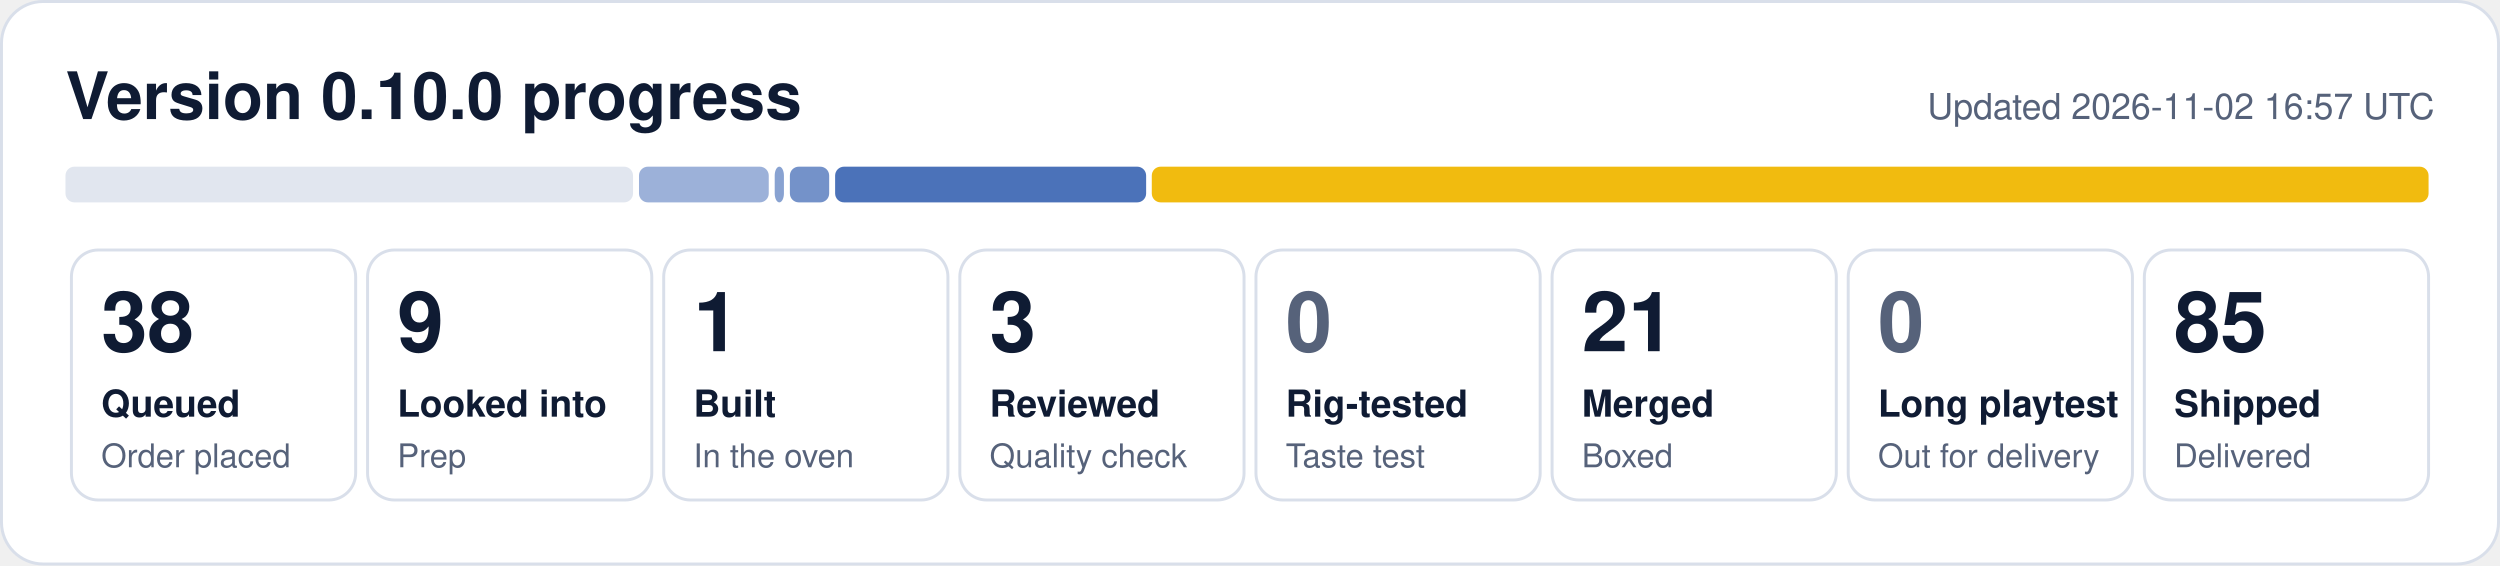
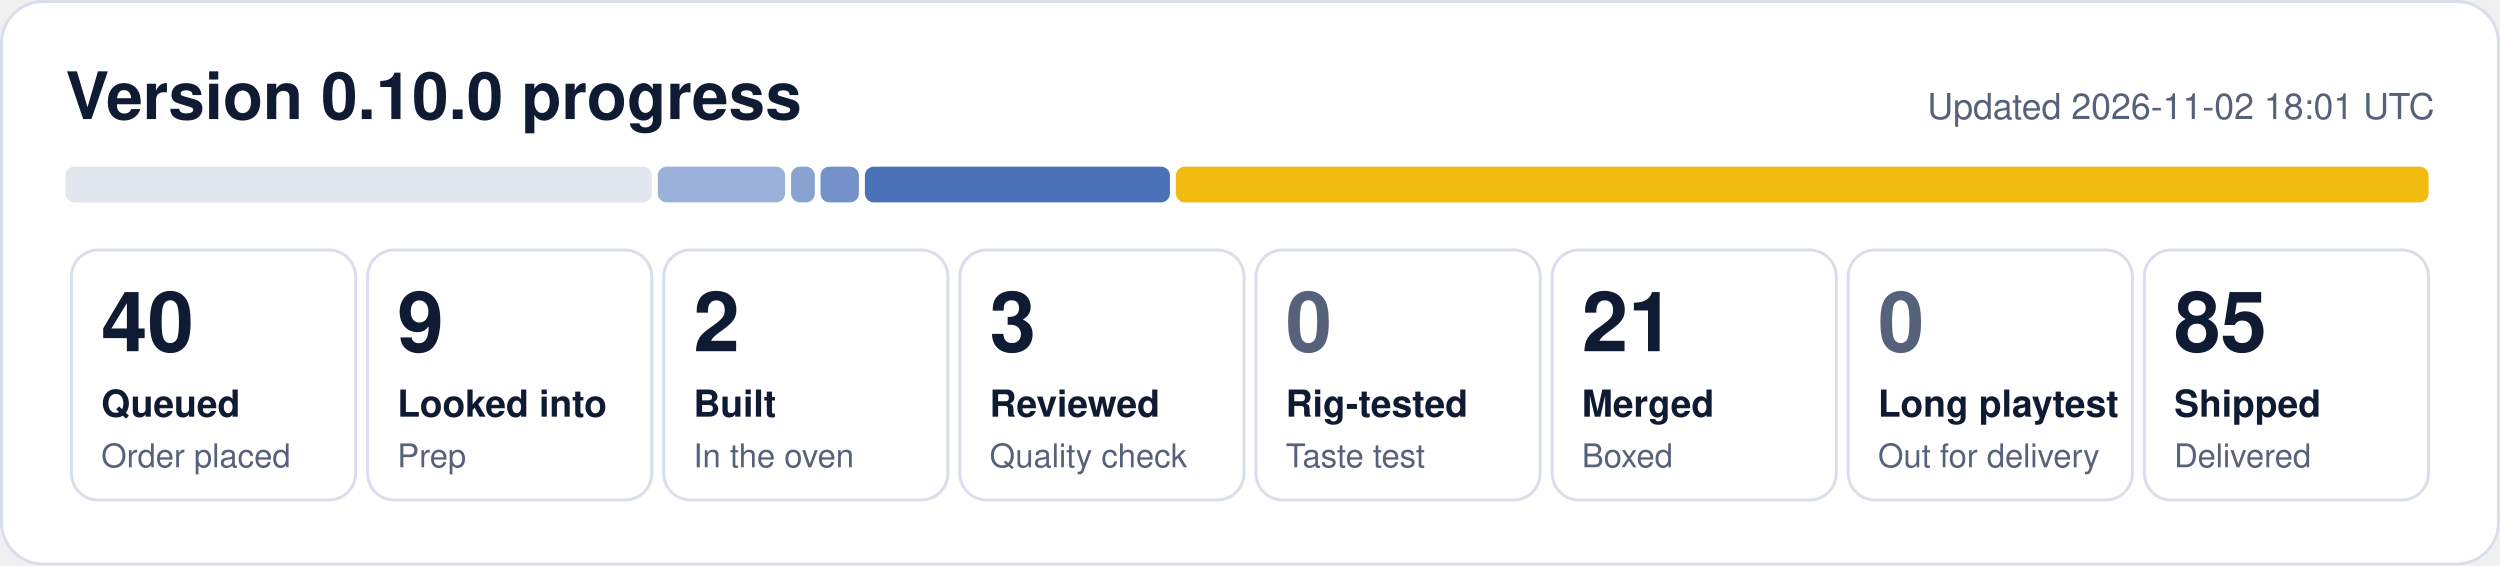
- <svg xmlns="http://www.w3.org/2000/svg" width="840" height="190" viewBox="0 0 840 190" role="img" aria-label="0.10.0 progress: 38 queued, 9 looked into, 1 built, 3 reviewed, 21 merged, 85 shipped">
+ <svg xmlns="http://www.w3.org/2000/svg" width="840" height="190" viewBox="0 0 840 190" role="img" aria-label="0.10.0 progress: 40 queued, 9 looked into, 2 built, 3 reviewed, 21 merged, 85 shipped">
  <rect x="0.5" y="0.5" width="839" height="189" rx="14" fill="#ffffff" stroke="#d9dfea" />
  <text x="22" y="40" font-family="Segoe UI, Helvetica, Arial, sans-serif" font-size="22" font-weight="700" fill="#0f1b33">Version 0.10.0 progress</text>
-   <text x="818" y="40" font-family="Segoe UI, Helvetica, Arial, sans-serif" font-size="12" fill="#56627a" text-anchor="end">Updated 2026-11-02 16:57 UTC</text>
-   <rect x="22.0" y="56" width="190.7" height="12" rx="3" fill="#e1e6ef" fill-opacity="1.00" />
-   <rect x="214.7" y="56" width="43.6" height="12" rx="3" fill="#1f4fa8" fill-opacity="0.44" />
-   <rect x="260.3" y="56" width="3.1" height="12" rx="3" fill="#1f4fa8" fill-opacity="0.53" />
-   <rect x="265.4" y="56" width="13.2" height="12" rx="3" fill="#1f4fa8" fill-opacity="0.62" />
-   <rect x="280.6" y="56" width="104.5" height="12" rx="3" fill="#1f4fa8" fill-opacity="0.80" />
-   <rect x="387.0" y="56" width="429.0" height="12" rx="3" fill="#f0b90b" fill-opacity="0.98" />
+   <text x="818" y="40" font-family="Segoe UI, Helvetica, Arial, sans-serif" font-size="12" fill="#56627a" text-anchor="end">Updated 2026-11-02 18:01 UTC</text>
+   <rect x="22.0" y="56" width="197.0" height="12" rx="3" fill="#e1e6ef" fill-opacity="1.00" />
+   <rect x="221.0" y="56" width="42.8" height="12" rx="3" fill="#1f4fa8" fill-opacity="0.44" />
+   <rect x="265.8" y="56" width="8.0" height="12" rx="3" fill="#1f4fa8" fill-opacity="0.53" />
+   <rect x="275.7" y="56" width="12.9" height="12" rx="3" fill="#1f4fa8" fill-opacity="0.62" />
+   <rect x="290.6" y="56" width="102.5" height="12" rx="3" fill="#1f4fa8" fill-opacity="0.80" />
+   <rect x="395.1" y="56" width="420.9" height="12" rx="3" fill="#f0b90b" fill-opacity="0.98" />
  <rect x="24.0" y="84" width="95.5" height="84" rx="9" fill="none" stroke="#d9dfea" />
-   <text x="34.0" y="118" font-family="Segoe UI, Helvetica, Arial, sans-serif" font-size="28" font-weight="800" fill="#0f1b33">38</text>
+   <text x="34.0" y="118" font-family="Segoe UI, Helvetica, Arial, sans-serif" font-size="28" font-weight="800" fill="#0f1b33">40</text>
  <text x="34.0" y="140" font-family="Segoe UI, Helvetica, Arial, sans-serif" font-size="12.5" font-weight="600" fill="#0f1b33">Queued</text>
  <text x="34.0" y="157" font-family="Segoe UI, Helvetica, Arial, sans-serif" font-size="11" fill="#56627a">Order placed</text>
  <rect x="123.5" y="84" width="95.5" height="84" rx="9" fill="none" stroke="#d9dfea" />
  <text x="133.5" y="118" font-family="Segoe UI, Helvetica, Arial, sans-serif" font-size="28" font-weight="800" fill="#0f1b33">9</text>
  <text x="133.5" y="140" font-family="Segoe UI, Helvetica, Arial, sans-serif" font-size="12.5" font-weight="600" fill="#0f1b33">Looked into</text>
  <text x="133.5" y="157" font-family="Segoe UI, Helvetica, Arial, sans-serif" font-size="11" fill="#56627a">Prep</text>
  <rect x="223.0" y="84" width="95.5" height="84" rx="9" fill="none" stroke="#d9dfea" />
-   <text x="233.0" y="118" font-family="Segoe UI, Helvetica, Arial, sans-serif" font-size="28" font-weight="800" fill="#0f1b33">1</text>
+   <text x="233.0" y="118" font-family="Segoe UI, Helvetica, Arial, sans-serif" font-size="28" font-weight="800" fill="#0f1b33">2</text>
  <text x="233.0" y="140" font-family="Segoe UI, Helvetica, Arial, sans-serif" font-size="12.5" font-weight="600" fill="#0f1b33">Built</text>
  <text x="233.0" y="157" font-family="Segoe UI, Helvetica, Arial, sans-serif" font-size="11" fill="#56627a">In the oven</text>
  <rect x="322.5" y="84" width="95.5" height="84" rx="9" fill="none" stroke="#d9dfea" />
  <text x="332.5" y="118" font-family="Segoe UI, Helvetica, Arial, sans-serif" font-size="28" font-weight="800" fill="#0f1b33">3</text>
  <text x="332.5" y="140" font-family="Segoe UI, Helvetica, Arial, sans-serif" font-size="12.5" font-weight="600" fill="#0f1b33">Reviewed</text>
  <text x="332.5" y="157" font-family="Segoe UI, Helvetica, Arial, sans-serif" font-size="11" fill="#56627a">Quality check</text>
  <rect x="422.0" y="84" width="95.5" height="84" rx="9" fill="none" stroke="#d9dfea" />
  <text x="432.0" y="118" font-family="Segoe UI, Helvetica, Arial, sans-serif" font-size="28" font-weight="800" fill="#56627a">0</text>
  <text x="432.0" y="140" font-family="Segoe UI, Helvetica, Arial, sans-serif" font-size="12.5" font-weight="600" fill="#0f1b33">Rig-tested</text>
  <text x="432.0" y="157" font-family="Segoe UI, Helvetica, Arial, sans-serif" font-size="11" fill="#56627a">Taste test</text>
  <rect x="521.5" y="84" width="95.5" height="84" rx="9" fill="none" stroke="#d9dfea" />
  <text x="531.5" y="118" font-family="Segoe UI, Helvetica, Arial, sans-serif" font-size="28" font-weight="800" fill="#0f1b33">21</text>
  <text x="531.5" y="140" font-family="Segoe UI, Helvetica, Arial, sans-serif" font-size="12.5" font-weight="600" fill="#0f1b33">Merged</text>
  <text x="531.5" y="157" font-family="Segoe UI, Helvetica, Arial, sans-serif" font-size="11" fill="#56627a">Boxed</text>
  <rect x="621.0" y="84" width="95.5" height="84" rx="9" fill="none" stroke="#d9dfea" />
  <text x="631.0" y="118" font-family="Segoe UI, Helvetica, Arial, sans-serif" font-size="28" font-weight="800" fill="#56627a">0</text>
  <text x="631.0" y="140" font-family="Segoe UI, Helvetica, Arial, sans-serif" font-size="12.5" font-weight="600" fill="#0f1b33">Long playtest</text>
  <text x="631.0" y="157" font-family="Segoe UI, Helvetica, Arial, sans-serif" font-size="11" fill="#56627a">Out for delivery</text>
  <rect x="720.5" y="84" width="95.5" height="84" rx="9" fill="none" stroke="#d9dfea" />
  <text x="730.5" y="118" font-family="Segoe UI, Helvetica, Arial, sans-serif" font-size="28" font-weight="800" fill="#0f1b33">85</text>
  <text x="730.5" y="140" font-family="Segoe UI, Helvetica, Arial, sans-serif" font-size="12.5" font-weight="600" fill="#0f1b33">Shipped</text>
  <text x="730.5" y="157" font-family="Segoe UI, Helvetica, Arial, sans-serif" font-size="11" fill="#56627a">Delivered</text>
</svg>
